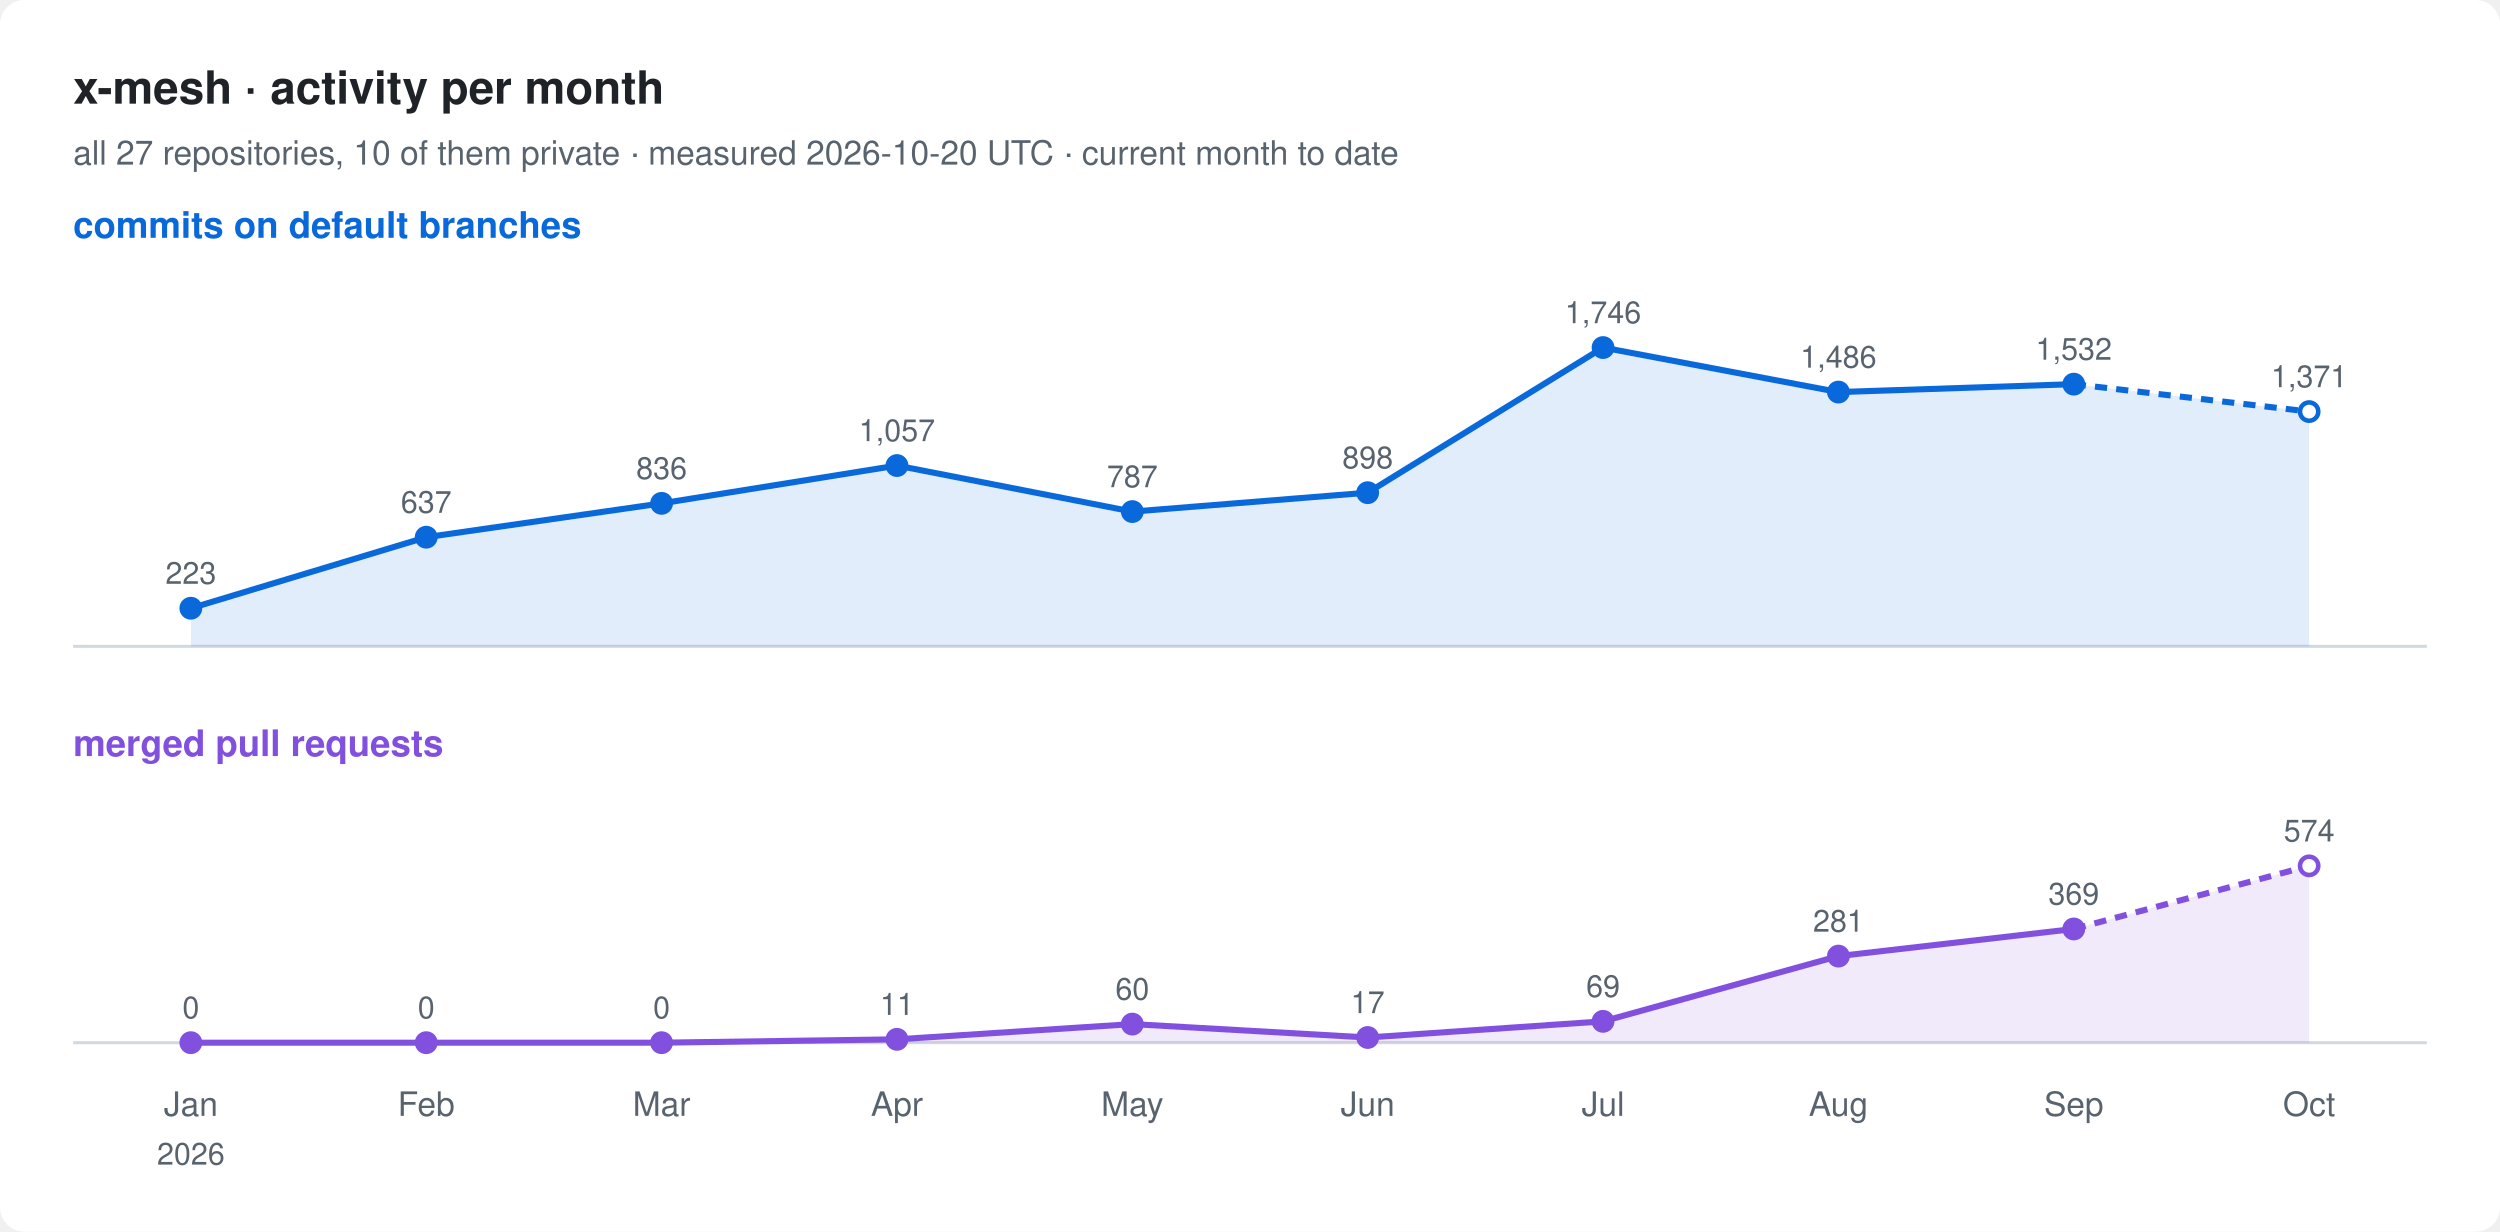
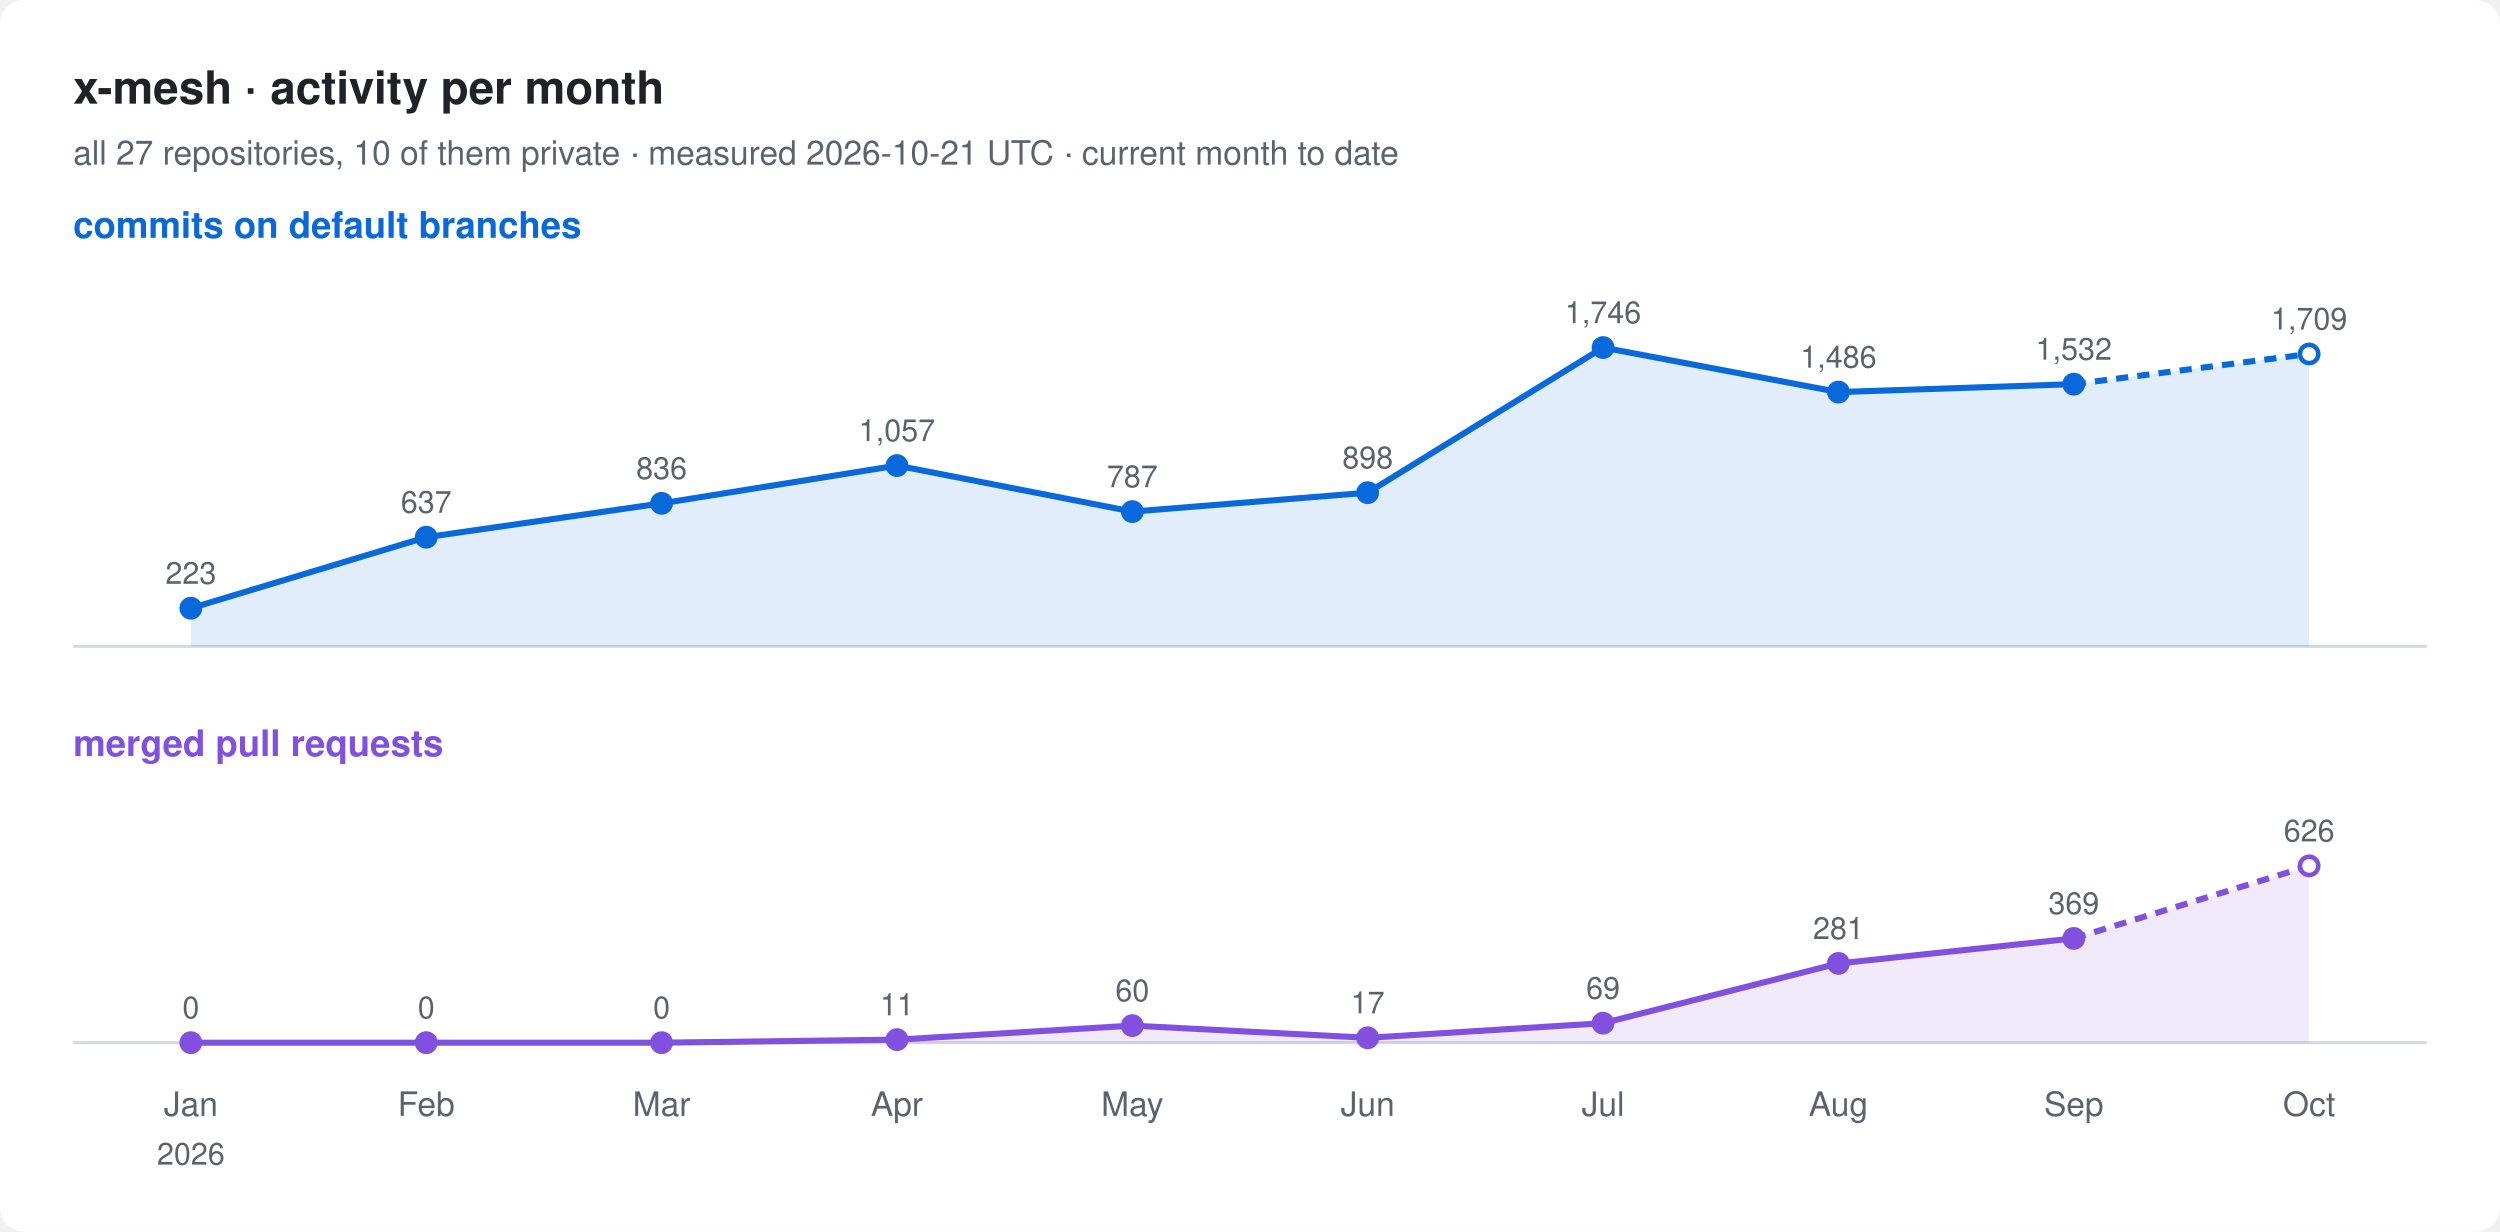
<svg xmlns="http://www.w3.org/2000/svg" width="820" height="404" viewBox="0 0 820 404" font-family="-apple-system, BlinkMacSystemFont, 'Segoe UI', Helvetica, Arial, sans-serif">
  <rect width="820" height="404" rx="8" fill="#ffffff" />
  <text x="24" y="34" font-size="15" font-weight="600" fill="#1f2328">x-mesh · activity per month</text>
-   <text x="24" y="54" font-size="11" fill="#59636e">all 27 repositories, 10 of them private · measured 2026-10-20 UTC · current month to date</text>
+   <text x="24" y="54" font-size="11" fill="#59636e">all 27 repositories, 10 of them private · measured 2026-10-21 UTC · current month to date</text>
  <text x="24" y="78" font-size="12" font-weight="600" fill="#0969da">commits on default branches</text>
  <line x1="24" y1="212" x2="796" y2="212" stroke="#d1d9e0" />
-   <path d="M62.6,199.5 L139.8,176.2 L217.0,165.1 L294.2,152.7 L371.4,167.8 L448.6,161.6 L525.8,114.0 L603.0,128.6 L680.2,126.0 L757.4,135.0 L757.4,212 L62.6,212 Z" fill="#0969da" fill-opacity="0.12" />
+   <path d="M62.6,199.5 L139.8,176.2 L217.0,165.1 L294.2,152.7 L371.4,167.8 L448.6,161.6 L525.8,114.0 L603.0,128.6 L680.2,126.0 L757.4,116.1 L757.4,212 L62.6,212 Z" fill="#0969da" fill-opacity="0.12" />
  <polyline points="62.6,199.5 139.8,176.2 217.0,165.1 294.2,152.7 371.4,167.8 448.6,161.6 525.8,114.0 603.0,128.6 680.2,126.0" fill="none" stroke="#0969da" stroke-width="2" stroke-linejoin="round" />
-   <polyline points="680.2,126.0 757.4,135.0" fill="none" stroke="#0969da" stroke-width="2" stroke-dasharray="4 3" />
+   <polyline points="680.2,126.0 757.4,116.1" fill="none" stroke="#0969da" stroke-width="2" stroke-dasharray="4 3" />
  <circle cx="62.6" cy="199.5" r="3" fill="#0969da" stroke="#0969da" stroke-width="1.5" />
  <text x="62.6" y="191.5" font-size="10" text-anchor="middle" fill="#59636e">223</text>
  <circle cx="139.8" cy="176.2" r="3" fill="#0969da" stroke="#0969da" stroke-width="1.5" />
  <text x="139.8" y="168.2" font-size="10" text-anchor="middle" fill="#59636e">637</text>
  <circle cx="217.0" cy="165.1" r="3" fill="#0969da" stroke="#0969da" stroke-width="1.5" />
  <text x="217.0" y="157.1" font-size="10" text-anchor="middle" fill="#59636e">836</text>
  <circle cx="294.2" cy="152.7" r="3" fill="#0969da" stroke="#0969da" stroke-width="1.5" />
  <text x="294.2" y="144.7" font-size="10" text-anchor="middle" fill="#59636e">1,057</text>
  <circle cx="371.4" cy="167.8" r="3" fill="#0969da" stroke="#0969da" stroke-width="1.5" />
  <text x="371.4" y="159.8" font-size="10" text-anchor="middle" fill="#59636e">787</text>
  <circle cx="448.6" cy="161.6" r="3" fill="#0969da" stroke="#0969da" stroke-width="1.5" />
  <text x="448.6" y="153.6" font-size="10" text-anchor="middle" fill="#59636e">898</text>
  <circle cx="525.8" cy="114.0" r="3" fill="#0969da" stroke="#0969da" stroke-width="1.5" />
  <text x="525.8" y="106.0" font-size="10" text-anchor="middle" fill="#59636e">1,746</text>
  <circle cx="603.0" cy="128.6" r="3" fill="#0969da" stroke="#0969da" stroke-width="1.5" />
  <text x="603.0" y="120.6" font-size="10" text-anchor="middle" fill="#59636e">1,486</text>
  <circle cx="680.2" cy="126.0" r="3" fill="#0969da" stroke="#0969da" stroke-width="1.5" />
  <text x="680.2" y="118.0" font-size="10" text-anchor="middle" fill="#59636e">1,532</text>
-   <circle cx="757.4" cy="135.0" r="3" fill="#ffffff" stroke="#0969da" stroke-width="1.5" />
-   <text x="757.4" y="127.0" font-size="10" text-anchor="middle" fill="#59636e">1,371</text>
+   <circle cx="757.4" cy="116.1" r="3" fill="#ffffff" stroke="#0969da" stroke-width="1.5" />
+   <text x="757.4" y="108.1" font-size="10" text-anchor="middle" fill="#59636e">1,709</text>
  <text x="24" y="248" font-size="12" font-weight="600" fill="#8250df">merged pull requests</text>
  <line x1="24" y1="342" x2="796" y2="342" stroke="#d1d9e0" />
-   <path d="M62.6,342.0 L139.8,342.0 L217.0,342.0 L294.2,340.9 L371.4,335.9 L448.6,340.3 L525.8,335.0 L603.0,313.6 L680.2,304.7 L757.4,284.0 L757.4,342 L62.6,342 Z" fill="#8250df" fill-opacity="0.12" />
-   <polyline points="62.6,342.0 139.8,342.0 217.0,342.0 294.2,340.9 371.4,335.9 448.6,340.3 525.8,335.0 603.0,313.6 680.2,304.7" fill="none" stroke="#8250df" stroke-width="2" stroke-linejoin="round" />
-   <polyline points="680.2,304.7 757.4,284.0" fill="none" stroke="#8250df" stroke-width="2" stroke-dasharray="4 3" />
+   <path d="M62.6,342.0 L139.8,342.0 L217.0,342.0 L294.2,341.0 L371.4,336.4 L448.6,340.4 L525.8,335.6 L603.0,316.0 L680.2,307.8 L757.4,284.0 L757.4,342 L62.6,342 Z" fill="#8250df" fill-opacity="0.12" />
+   <polyline points="62.6,342.0 139.8,342.0 217.0,342.0 294.2,341.0 371.4,336.4 448.6,340.4 525.8,335.6 603.0,316.0 680.2,307.8" fill="none" stroke="#8250df" stroke-width="2" stroke-linejoin="round" />
+   <polyline points="680.2,307.8 757.4,284.0" fill="none" stroke="#8250df" stroke-width="2" stroke-dasharray="4 3" />
  <circle cx="62.6" cy="342.0" r="3" fill="#8250df" stroke="#8250df" stroke-width="1.5" />
  <text x="62.6" y="334.0" font-size="10" text-anchor="middle" fill="#59636e">0</text>
  <circle cx="139.8" cy="342.0" r="3" fill="#8250df" stroke="#8250df" stroke-width="1.5" />
  <text x="139.8" y="334.0" font-size="10" text-anchor="middle" fill="#59636e">0</text>
  <circle cx="217.0" cy="342.0" r="3" fill="#8250df" stroke="#8250df" stroke-width="1.5" />
  <text x="217.0" y="334.0" font-size="10" text-anchor="middle" fill="#59636e">0</text>
-   <circle cx="294.2" cy="340.9" r="3" fill="#8250df" stroke="#8250df" stroke-width="1.5" />
-   <text x="294.2" y="332.9" font-size="10" text-anchor="middle" fill="#59636e">11</text>
-   <circle cx="371.4" cy="335.9" r="3" fill="#8250df" stroke="#8250df" stroke-width="1.5" />
-   <text x="371.4" y="327.9" font-size="10" text-anchor="middle" fill="#59636e">60</text>
-   <circle cx="448.6" cy="340.3" r="3" fill="#8250df" stroke="#8250df" stroke-width="1.5" />
-   <text x="448.6" y="332.3" font-size="10" text-anchor="middle" fill="#59636e">17</text>
-   <circle cx="525.8" cy="335.0" r="3" fill="#8250df" stroke="#8250df" stroke-width="1.5" />
-   <text x="525.8" y="327.0" font-size="10" text-anchor="middle" fill="#59636e">69</text>
-   <circle cx="603.0" cy="313.6" r="3" fill="#8250df" stroke="#8250df" stroke-width="1.5" />
-   <text x="603.0" y="305.6" font-size="10" text-anchor="middle" fill="#59636e">281</text>
-   <circle cx="680.2" cy="304.7" r="3" fill="#8250df" stroke="#8250df" stroke-width="1.5" />
-   <text x="680.2" y="296.7" font-size="10" text-anchor="middle" fill="#59636e">369</text>
+   <circle cx="294.2" cy="341.0" r="3" fill="#8250df" stroke="#8250df" stroke-width="1.5" />
+   <text x="294.2" y="333.0" font-size="10" text-anchor="middle" fill="#59636e">11</text>
+   <circle cx="371.4" cy="336.4" r="3" fill="#8250df" stroke="#8250df" stroke-width="1.5" />
+   <text x="371.4" y="328.4" font-size="10" text-anchor="middle" fill="#59636e">60</text>
+   <circle cx="448.6" cy="340.4" r="3" fill="#8250df" stroke="#8250df" stroke-width="1.5" />
+   <text x="448.6" y="332.4" font-size="10" text-anchor="middle" fill="#59636e">17</text>
+   <circle cx="525.8" cy="335.6" r="3" fill="#8250df" stroke="#8250df" stroke-width="1.5" />
+   <text x="525.8" y="327.6" font-size="10" text-anchor="middle" fill="#59636e">69</text>
+   <circle cx="603.0" cy="316.0" r="3" fill="#8250df" stroke="#8250df" stroke-width="1.5" />
+   <text x="603.0" y="308.0" font-size="10" text-anchor="middle" fill="#59636e">281</text>
+   <circle cx="680.2" cy="307.8" r="3" fill="#8250df" stroke="#8250df" stroke-width="1.5" />
+   <text x="680.2" y="299.8" font-size="10" text-anchor="middle" fill="#59636e">369</text>
  <circle cx="757.4" cy="284.0" r="3" fill="#ffffff" stroke="#8250df" stroke-width="1.5" />
-   <text x="757.4" y="276.0" font-size="10" text-anchor="middle" fill="#59636e">574</text>
+   <text x="757.4" y="276.0" font-size="10" text-anchor="middle" fill="#59636e">626</text>
  <text x="62.6" y="366" font-size="11" text-anchor="middle" fill="#59636e">Jan</text>
  <text x="62.6" y="382" font-size="10" text-anchor="middle" fill="#59636e">2026</text>
  <text x="139.8" y="366" font-size="11" text-anchor="middle" fill="#59636e">Feb</text>
  <text x="217.0" y="366" font-size="11" text-anchor="middle" fill="#59636e">Mar</text>
  <text x="294.2" y="366" font-size="11" text-anchor="middle" fill="#59636e">Apr</text>
  <text x="371.4" y="366" font-size="11" text-anchor="middle" fill="#59636e">May</text>
  <text x="448.6" y="366" font-size="11" text-anchor="middle" fill="#59636e">Jun</text>
  <text x="525.8" y="366" font-size="11" text-anchor="middle" fill="#59636e">Jul</text>
  <text x="603.0" y="366" font-size="11" text-anchor="middle" fill="#59636e">Aug</text>
  <text x="680.2" y="366" font-size="11" text-anchor="middle" fill="#59636e">Sep</text>
  <text x="757.4" y="366" font-size="11" text-anchor="middle" fill="#59636e">Oct</text>
</svg>
